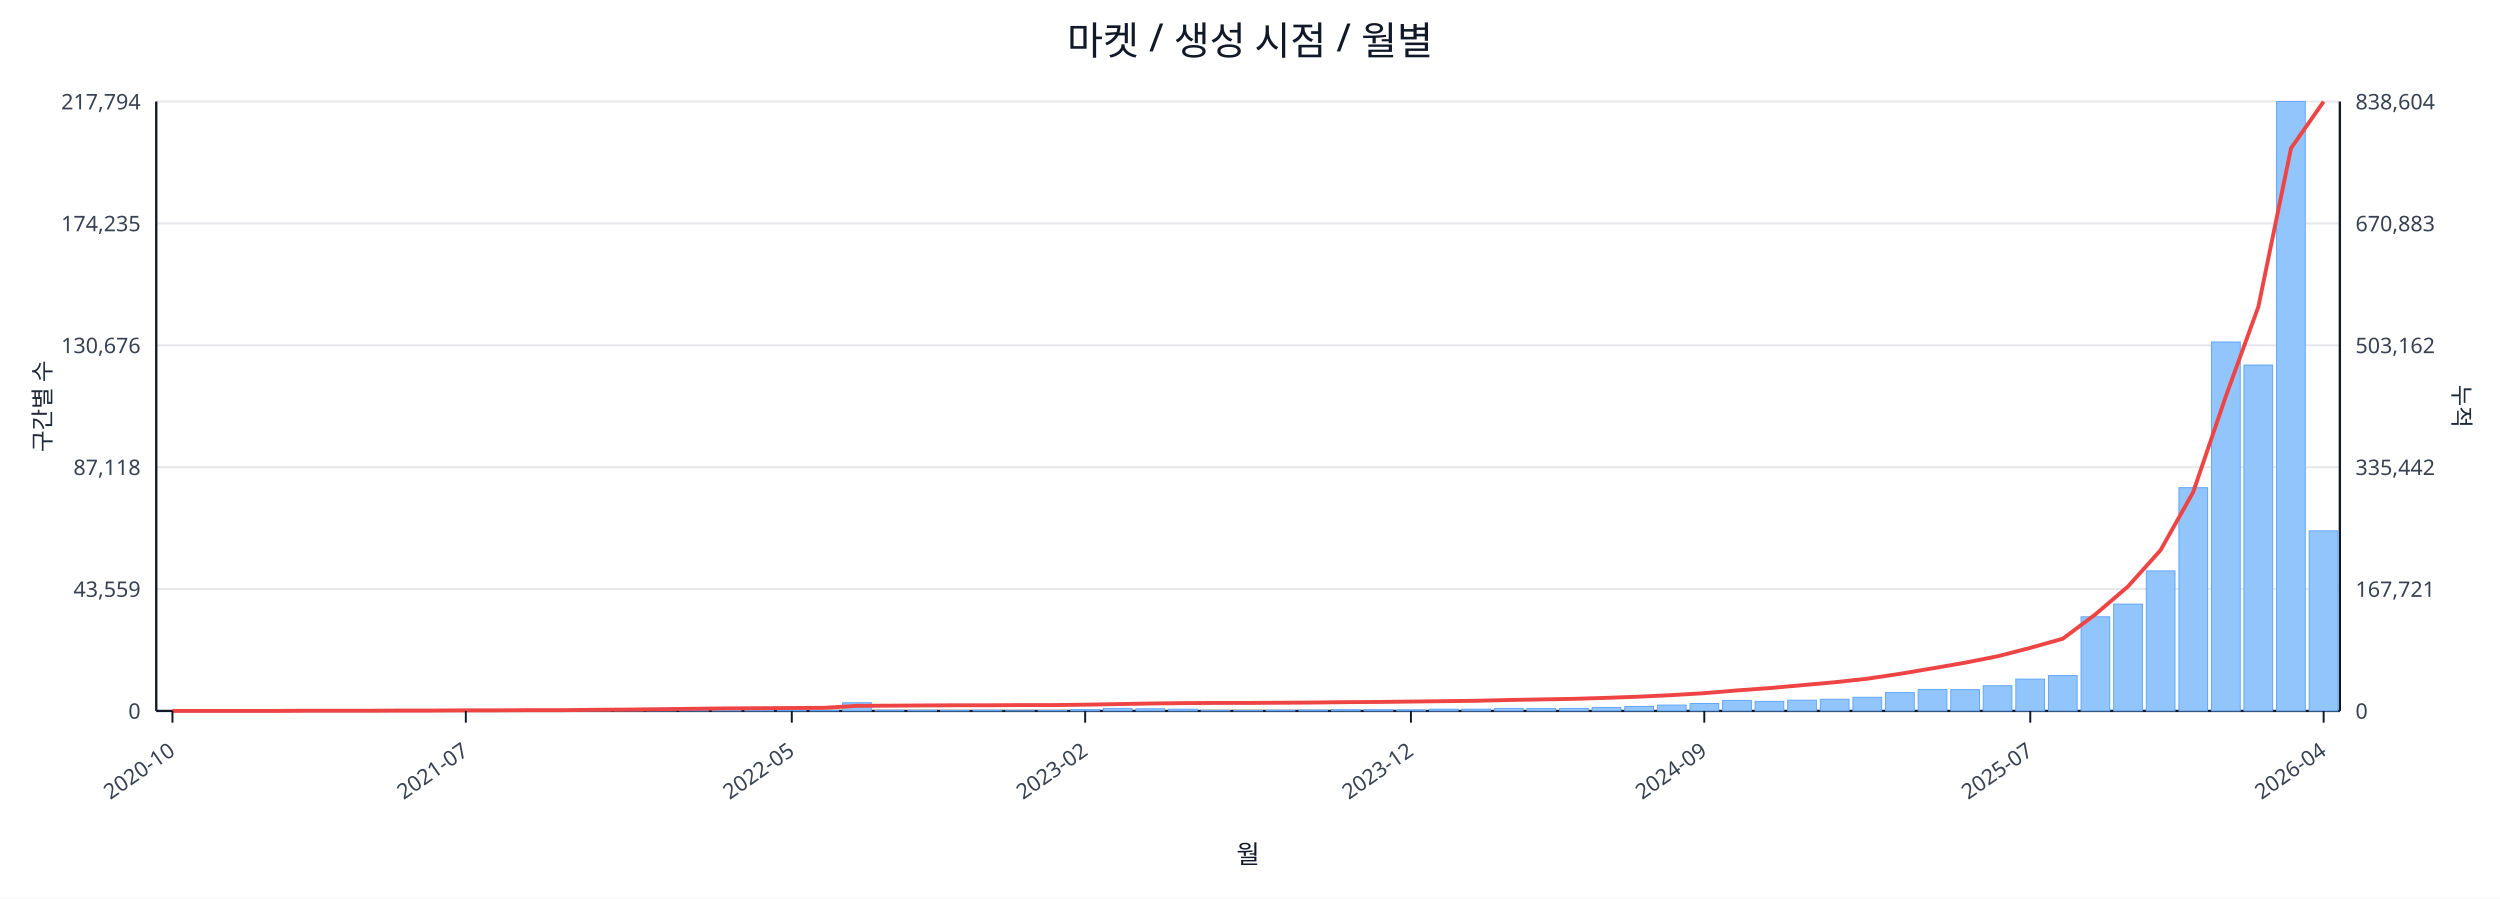
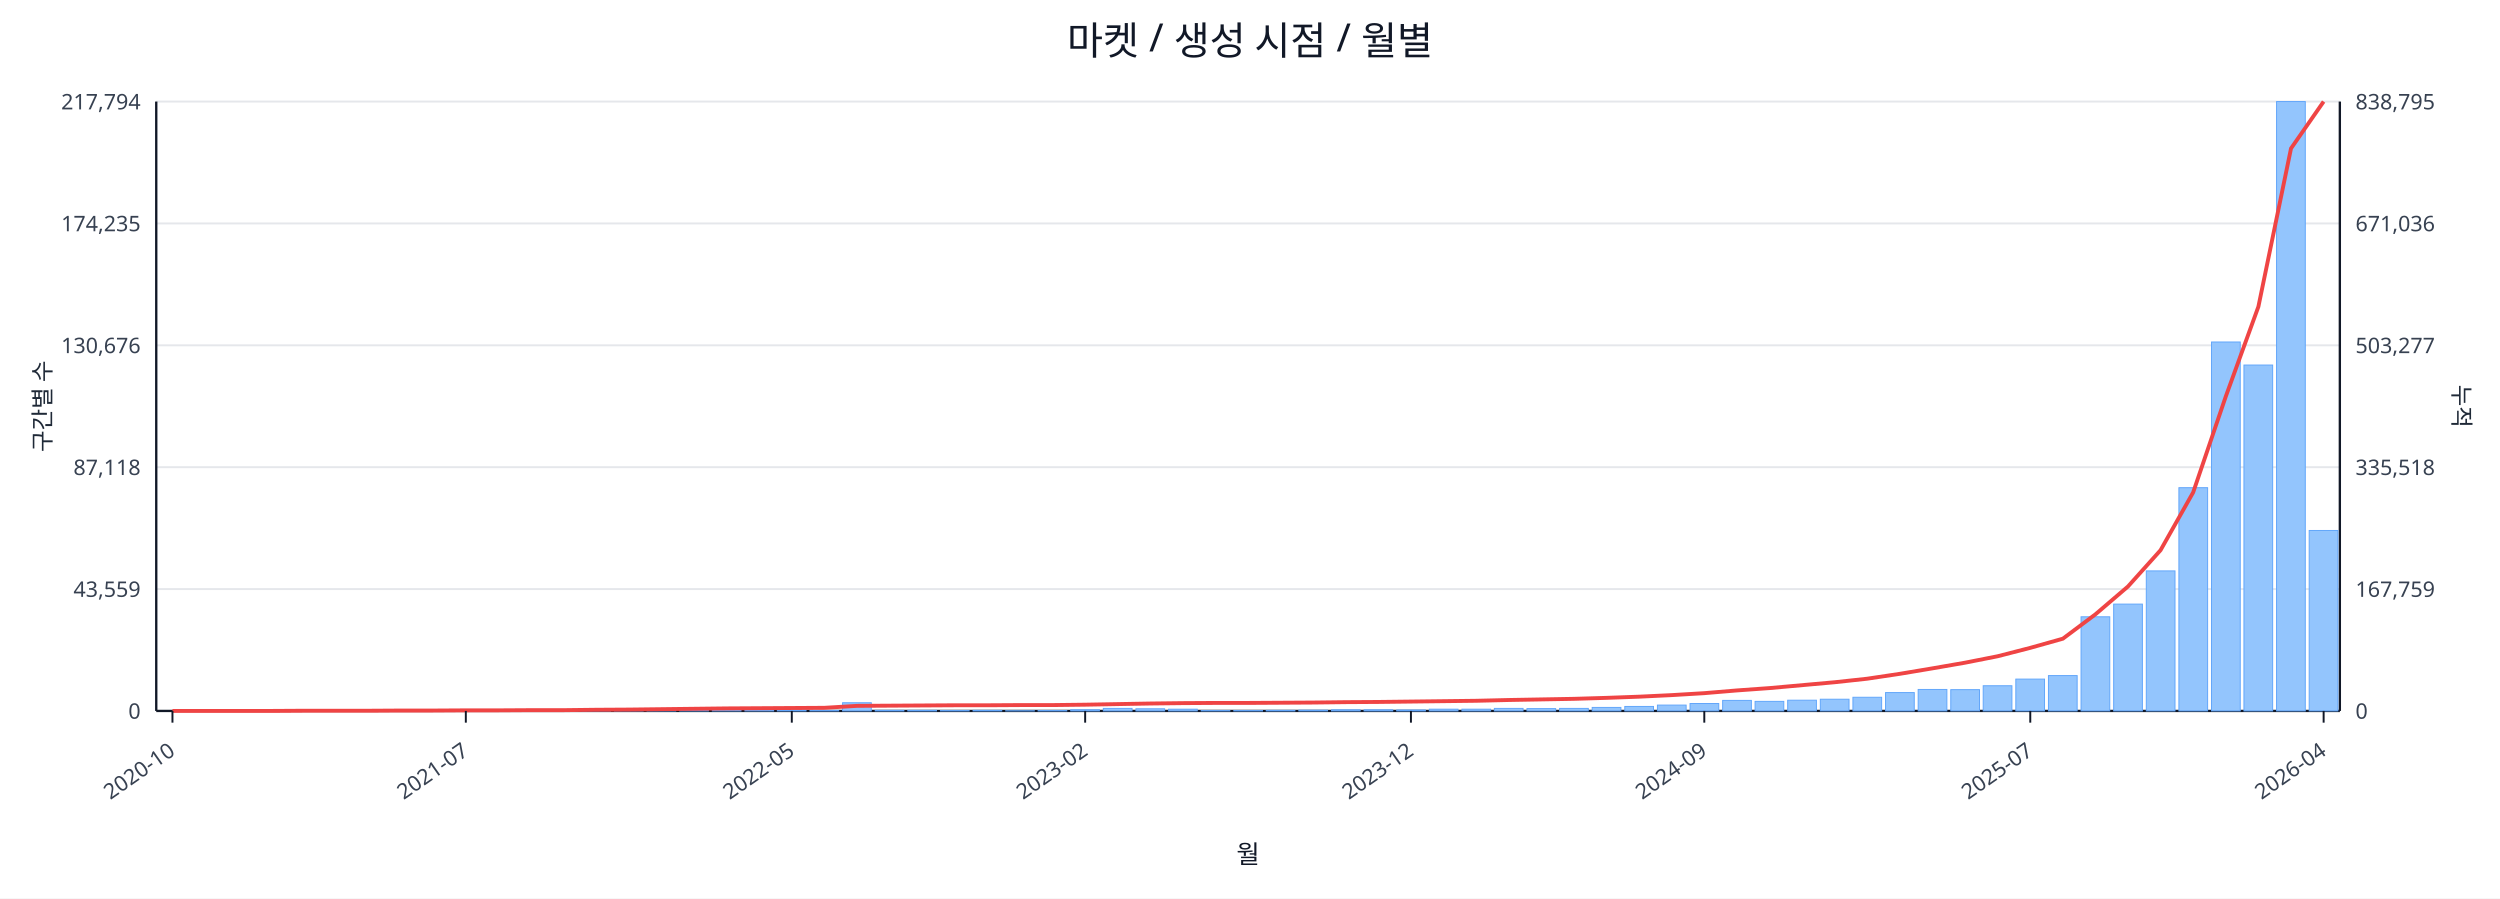
<svg xmlns="http://www.w3.org/2000/svg" width="1280" height="460" viewBox="0 0 1280 460">
  <rect x="0" y="0" width="100%" height="100%" fill="#ffffff" />
  <text x="640.0" y="28" font-size="20" text-anchor="middle" font-family="sans-serif" fill="#111827">마켓 / 생성 시점 / 월별</text>
  <line x1="80.0" y1="52.0" x2="1198.0" y2="52.0" stroke="#e5e7eb" stroke-width="1" />
  <text x="72.0" y="56.0" font-size="11" text-anchor="end" font-family="sans-serif" fill="#374151">217,794</text>
-   <text x="1206.0" y="56.0" font-size="11" text-anchor="start" font-family="sans-serif" fill="#374151">838,604</text>
+   <text x="1206.0" y="56.0" font-size="11" text-anchor="start" font-family="sans-serif" fill="#374151">838,795</text>
  <line x1="80.0" y1="114.4" x2="1198.0" y2="114.4" stroke="#e5e7eb" stroke-width="1" />
  <text x="72.0" y="118.4" font-size="11" text-anchor="end" font-family="sans-serif" fill="#374151">174,235</text>
-   <text x="1206.0" y="118.4" font-size="11" text-anchor="start" font-family="sans-serif" fill="#374151">670,883</text>
+   <text x="1206.0" y="118.4" font-size="11" text-anchor="start" font-family="sans-serif" fill="#374151">671,036</text>
  <line x1="80.0" y1="176.8" x2="1198.0" y2="176.8" stroke="#e5e7eb" stroke-width="1" />
  <text x="72.0" y="180.8" font-size="11" text-anchor="end" font-family="sans-serif" fill="#374151">130,676</text>
-   <text x="1206.0" y="180.8" font-size="11" text-anchor="start" font-family="sans-serif" fill="#374151">503,162</text>
+   <text x="1206.0" y="180.8" font-size="11" text-anchor="start" font-family="sans-serif" fill="#374151">503,277</text>
  <line x1="80.0" y1="239.2" x2="1198.0" y2="239.2" stroke="#e5e7eb" stroke-width="1" />
  <text x="72.0" y="243.2" font-size="11" text-anchor="end" font-family="sans-serif" fill="#374151">87,118</text>
-   <text x="1206.0" y="243.2" font-size="11" text-anchor="start" font-family="sans-serif" fill="#374151">335,442</text>
+   <text x="1206.0" y="243.2" font-size="11" text-anchor="start" font-family="sans-serif" fill="#374151">335,518</text>
  <line x1="80.0" y1="301.6" x2="1198.0" y2="301.6" stroke="#e5e7eb" stroke-width="1" />
  <text x="72.0" y="305.6" font-size="11" text-anchor="end" font-family="sans-serif" fill="#374151">43,559</text>
-   <text x="1206.0" y="305.6" font-size="11" text-anchor="start" font-family="sans-serif" fill="#374151">167,721</text>
+   <text x="1206.0" y="305.6" font-size="11" text-anchor="start" font-family="sans-serif" fill="#374151">167,759</text>
  <line x1="80.0" y1="364.0" x2="1198.0" y2="364.0" stroke="#e5e7eb" stroke-width="1" />
  <text x="72.0" y="368.0" font-size="11" text-anchor="end" font-family="sans-serif" fill="#374151">0</text>
  <text x="1206.0" y="368.0" font-size="11" text-anchor="start" font-family="sans-serif" fill="#374151">0</text>
  <line x1="80.0" y1="364.0" x2="1198.0" y2="364.0" stroke="#111827" stroke-width="1.2" />
  <line x1="80.0" y1="52.0" x2="80.0" y2="364.0" stroke="#111827" stroke-width="1.2" />
  <line x1="1198.0" y1="52.0" x2="1198.0" y2="364.0" stroke="#111827" stroke-width="1.2" />
  <rect x="81.0" y="364.0" width="14.7" height="0.0" fill="#93c5fd" stroke="#60a5fa" stroke-width="0.5" />
  <rect x="97.7" y="364.0" width="14.7" height="0.0" fill="#93c5fd" stroke="#60a5fa" stroke-width="0.5" />
  <rect x="114.4" y="364.0" width="14.7" height="0.0" fill="#93c5fd" stroke="#60a5fa" stroke-width="0.5" />
  <rect x="131.1" y="363.9" width="14.7" height="0.1" fill="#93c5fd" stroke="#60a5fa" stroke-width="0.5" />
  <rect x="147.7" y="363.9" width="14.7" height="0.1" fill="#93c5fd" stroke="#60a5fa" stroke-width="0.5" />
  <rect x="164.4" y="363.9" width="14.7" height="0.1" fill="#93c5fd" stroke="#60a5fa" stroke-width="0.5" />
  <rect x="181.1" y="363.9" width="14.7" height="0.1" fill="#93c5fd" stroke="#60a5fa" stroke-width="0.5" />
  <rect x="197.8" y="363.8" width="14.7" height="0.2" fill="#93c5fd" stroke="#60a5fa" stroke-width="0.5" />
  <rect x="214.5" y="363.7" width="14.7" height="0.3" fill="#93c5fd" stroke="#60a5fa" stroke-width="0.5" />
  <rect x="231.2" y="363.8" width="14.7" height="0.2" fill="#93c5fd" stroke="#60a5fa" stroke-width="0.5" />
  <rect x="247.9" y="363.8" width="14.7" height="0.2" fill="#93c5fd" stroke="#60a5fa" stroke-width="0.5" />
  <rect x="264.6" y="363.9" width="14.7" height="0.1" fill="#93c5fd" stroke="#60a5fa" stroke-width="0.5" />
  <rect x="281.2" y="363.7" width="14.7" height="0.3" fill="#93c5fd" stroke="#60a5fa" stroke-width="0.5" />
  <rect x="297.9" y="363.4" width="14.7" height="0.6" fill="#93c5fd" stroke="#60a5fa" stroke-width="0.5" />
  <rect x="314.6" y="363.5" width="14.7" height="0.5" fill="#93c5fd" stroke="#60a5fa" stroke-width="0.5" />
  <rect x="331.3" y="363.1" width="14.7" height="0.9" fill="#93c5fd" stroke="#60a5fa" stroke-width="0.5" />
  <rect x="348.0" y="363.5" width="14.7" height="0.5" fill="#93c5fd" stroke="#60a5fa" stroke-width="0.5" />
  <rect x="364.7" y="363.3" width="14.7" height="0.7" fill="#93c5fd" stroke="#60a5fa" stroke-width="0.5" />
  <rect x="381.4" y="363.4" width="14.7" height="0.6" fill="#93c5fd" stroke="#60a5fa" stroke-width="0.5" />
  <rect x="398.0" y="363.6" width="14.7" height="0.4" fill="#93c5fd" stroke="#60a5fa" stroke-width="0.5" />
  <rect x="414.7" y="363.8" width="14.7" height="0.2" fill="#93c5fd" stroke="#60a5fa" stroke-width="0.5" />
  <rect x="431.4" y="359.8" width="14.7" height="4.2" fill="#93c5fd" stroke="#60a5fa" stroke-width="0.5" />
  <rect x="448.1" y="363.7" width="14.7" height="0.3" fill="#93c5fd" stroke="#60a5fa" stroke-width="0.5" />
  <rect x="464.8" y="363.7" width="14.7" height="0.3" fill="#93c5fd" stroke="#60a5fa" stroke-width="0.5" />
  <rect x="481.5" y="363.8" width="14.7" height="0.2" fill="#93c5fd" stroke="#60a5fa" stroke-width="0.5" />
  <rect x="498.2" y="363.7" width="14.7" height="0.3" fill="#93c5fd" stroke="#60a5fa" stroke-width="0.5" />
  <rect x="514.9" y="363.9" width="14.7" height="0.1" fill="#93c5fd" stroke="#60a5fa" stroke-width="0.5" />
  <rect x="531.5" y="363.8" width="14.7" height="0.2" fill="#93c5fd" stroke="#60a5fa" stroke-width="0.5" />
  <rect x="548.2" y="363.4" width="14.7" height="0.6" fill="#93c5fd" stroke="#60a5fa" stroke-width="0.5" />
  <rect x="564.9" y="362.7" width="14.7" height="1.3" fill="#93c5fd" stroke="#60a5fa" stroke-width="0.5" />
  <rect x="581.6" y="362.9" width="14.7" height="1.1" fill="#93c5fd" stroke="#60a5fa" stroke-width="0.5" />
  <rect x="598.3" y="363.1" width="14.7" height="0.9" fill="#93c5fd" stroke="#60a5fa" stroke-width="0.5" />
  <rect x="615.0" y="363.8" width="14.7" height="0.2" fill="#93c5fd" stroke="#60a5fa" stroke-width="0.5" />
  <rect x="631.7" y="363.8" width="14.7" height="0.2" fill="#93c5fd" stroke="#60a5fa" stroke-width="0.5" />
  <rect x="648.3" y="363.7" width="14.7" height="0.3" fill="#93c5fd" stroke="#60a5fa" stroke-width="0.5" />
  <rect x="665.0" y="363.6" width="14.7" height="0.4" fill="#93c5fd" stroke="#60a5fa" stroke-width="0.5" />
  <rect x="681.7" y="363.4" width="14.7" height="0.6" fill="#93c5fd" stroke="#60a5fa" stroke-width="0.5" />
  <rect x="698.4" y="363.4" width="14.7" height="0.6" fill="#93c5fd" stroke="#60a5fa" stroke-width="0.5" />
  <rect x="715.1" y="363.5" width="14.7" height="0.5" fill="#93c5fd" stroke="#60a5fa" stroke-width="0.5" />
  <rect x="731.8" y="363.1" width="14.7" height="0.9" fill="#93c5fd" stroke="#60a5fa" stroke-width="0.5" />
  <rect x="748.5" y="363.1" width="14.7" height="0.9" fill="#93c5fd" stroke="#60a5fa" stroke-width="0.5" />
  <rect x="765.1" y="362.7" width="14.7" height="1.3" fill="#93c5fd" stroke="#60a5fa" stroke-width="0.5" />
  <rect x="781.8" y="362.8" width="14.7" height="1.2" fill="#93c5fd" stroke="#60a5fa" stroke-width="0.5" />
  <rect x="798.5" y="362.7" width="14.7" height="1.3" fill="#93c5fd" stroke="#60a5fa" stroke-width="0.5" />
  <rect x="815.2" y="362.2" width="14.7" height="1.8" fill="#93c5fd" stroke="#60a5fa" stroke-width="0.5" />
  <rect x="831.9" y="361.7" width="14.7" height="2.3" fill="#93c5fd" stroke="#60a5fa" stroke-width="0.5" />
  <rect x="848.6" y="361.0" width="14.7" height="3.0" fill="#93c5fd" stroke="#60a5fa" stroke-width="0.5" />
  <rect x="865.3" y="360.2" width="14.7" height="3.8" fill="#93c5fd" stroke="#60a5fa" stroke-width="0.5" />
  <rect x="882.0" y="358.6" width="14.7" height="5.4" fill="#93c5fd" stroke="#60a5fa" stroke-width="0.5" />
  <rect x="898.6" y="359.1" width="14.7" height="4.9" fill="#93c5fd" stroke="#60a5fa" stroke-width="0.5" />
  <rect x="915.3" y="358.5" width="14.7" height="5.5" fill="#93c5fd" stroke="#60a5fa" stroke-width="0.5" />
  <rect x="932.0" y="358.0" width="14.7" height="6.0" fill="#93c5fd" stroke="#60a5fa" stroke-width="0.5" />
  <rect x="948.7" y="357.0" width="14.7" height="7.0" fill="#93c5fd" stroke="#60a5fa" stroke-width="0.5" />
  <rect x="965.4" y="354.6" width="14.7" height="9.4" fill="#93c5fd" stroke="#60a5fa" stroke-width="0.5" />
  <rect x="982.1" y="353.0" width="14.7" height="11.0" fill="#93c5fd" stroke="#60a5fa" stroke-width="0.5" />
  <rect x="998.8" y="353.1" width="14.7" height="10.9" fill="#93c5fd" stroke="#60a5fa" stroke-width="0.5" />
  <rect x="1015.4" y="351.1" width="14.7" height="12.9" fill="#93c5fd" stroke="#60a5fa" stroke-width="0.5" />
  <rect x="1032.1" y="347.7" width="14.7" height="16.3" fill="#93c5fd" stroke="#60a5fa" stroke-width="0.5" />
  <rect x="1048.8" y="345.9" width="14.7" height="18.1" fill="#93c5fd" stroke="#60a5fa" stroke-width="0.5" />
  <rect x="1065.5" y="315.8" width="14.7" height="48.2" fill="#93c5fd" stroke="#60a5fa" stroke-width="0.5" />
  <rect x="1082.2" y="309.3" width="14.7" height="54.7" fill="#93c5fd" stroke="#60a5fa" stroke-width="0.5" />
  <rect x="1098.9" y="292.3" width="14.7" height="71.7" fill="#93c5fd" stroke="#60a5fa" stroke-width="0.5" />
  <rect x="1115.6" y="249.7" width="14.7" height="114.3" fill="#93c5fd" stroke="#60a5fa" stroke-width="0.5" />
  <rect x="1132.3" y="175.1" width="14.7" height="188.9" fill="#93c5fd" stroke="#60a5fa" stroke-width="0.5" />
  <rect x="1148.9" y="186.9" width="14.7" height="177.1" fill="#93c5fd" stroke="#60a5fa" stroke-width="0.5" />
  <rect x="1165.6" y="52.0" width="14.7" height="312.0" fill="#93c5fd" stroke="#60a5fa" stroke-width="0.5" />
-   <rect x="1182.3" y="271.8" width="14.7" height="92.2" fill="#93c5fd" stroke="#60a5fa" stroke-width="0.5" />
-   <polyline fill="none" stroke="#ef4444" stroke-width="2" points="88.3,364.0 105.0,364.0 121.7,364.0 138.4,364.0 155.1,363.9 171.8,363.9 188.5,363.9 205.1,363.8 221.8,363.8 238.5,363.7 255.2,363.7 271.9,363.6 288.6,363.6 305.3,363.4 322.0,363.3 338.6,363.1 355.3,362.9 372.0,362.7 388.7,362.6 405.4,362.5 422.1,362.4 438.8,361.4 455.4,361.3 472.1,361.2 488.8,361.1 505.5,361.1 522.2,361.0 538.9,361.0 555.6,360.8 572.3,360.5 588.9,360.2 605.6,360.0 622.3,359.9 639.0,359.9 655.7,359.8 672.4,359.7 689.1,359.5 705.7,359.4 722.4,359.2 739.1,359.0 755.8,358.8 772.5,358.4 789.2,358.1 805.9,357.8 822.6,357.3 839.2,356.7 855.9,355.9 872.6,354.9 889.3,353.5 906.0,352.3 922.7,350.8 939.4,349.3 956.0,347.5 972.7,345.0 989.4,342.2 1006.1,339.3 1022.8,336.0 1039.5,331.7 1056.2,327.0 1072.9,314.5 1089.5,300.3 1106.2,281.7 1122.9,252.0 1139.6,203.0 1156.3,157.0 1173.0,75.9 1189.7,52.0" />
+   <rect x="1182.3" y="271.6" width="14.7" height="92.4" fill="#93c5fd" stroke="#60a5fa" stroke-width="0.5" />
+   <polyline fill="none" stroke="#ef4444" stroke-width="2" points="88.3,364.0 105.0,364.0 121.7,364.0 138.4,364.0 155.1,363.9 171.8,363.9 188.5,363.9 205.1,363.8 221.8,363.8 238.5,363.7 255.2,363.7 271.9,363.6 288.6,363.6 305.3,363.4 322.0,363.3 338.6,363.1 355.3,362.9 372.0,362.7 388.7,362.6 405.4,362.5 422.1,362.4 438.8,361.4 455.4,361.3 472.1,361.2 488.8,361.1 505.5,361.1 522.2,361.0 538.9,361.0 555.6,360.8 572.3,360.5 588.9,360.2 605.6,360.0 622.3,359.9 639.0,359.9 655.7,359.8 672.4,359.7 689.1,359.5 705.7,359.4 722.4,359.2 739.1,359.0 755.8,358.8 772.5,358.4 789.2,358.1 805.9,357.8 822.6,357.3 839.2,356.7 855.9,355.9 872.6,354.9 889.3,353.5 906.0,352.3 922.7,350.8 939.4,349.3 956.0,347.5 972.7,345.0 989.4,342.2 1006.1,339.3 1022.8,336.0 1039.5,331.7 1056.2,327.0 1072.9,314.5 1089.5,300.3 1106.2,281.7 1122.9,252.1 1139.6,203.0 1156.3,157.0 1173.0,76.0 1189.7,52.0" />
  <line x1="88.3" y1="364.0" x2="88.3" y2="370.0" stroke="#111827" stroke-width="1" />
  <text x="90.3" y="386.0" font-size="11" text-anchor="end" transform="rotate(-35 90.3 386.0)" font-family="sans-serif" fill="#374151">2020-10</text>
  <line x1="238.5" y1="364.0" x2="238.5" y2="370.0" stroke="#111827" stroke-width="1" />
  <text x="240.5" y="386.0" font-size="11" text-anchor="end" transform="rotate(-35 240.5 386.0)" font-family="sans-serif" fill="#374151">2021-07</text>
  <line x1="405.4" y1="364.0" x2="405.4" y2="370.0" stroke="#111827" stroke-width="1" />
  <text x="407.4" y="386.0" font-size="11" text-anchor="end" transform="rotate(-35 407.4 386.0)" font-family="sans-serif" fill="#374151">2022-05</text>
  <line x1="555.6" y1="364.0" x2="555.6" y2="370.0" stroke="#111827" stroke-width="1" />
  <text x="557.6" y="386.0" font-size="11" text-anchor="end" transform="rotate(-35 557.6 386.0)" font-family="sans-serif" fill="#374151">2023-02</text>
  <line x1="722.4" y1="364.0" x2="722.4" y2="370.0" stroke="#111827" stroke-width="1" />
  <text x="724.4" y="386.0" font-size="11" text-anchor="end" transform="rotate(-35 724.4 386.0)" font-family="sans-serif" fill="#374151">2023-12</text>
  <line x1="872.6" y1="364.0" x2="872.6" y2="370.0" stroke="#111827" stroke-width="1" />
  <text x="874.6" y="386.0" font-size="11" text-anchor="end" transform="rotate(-35 874.6 386.0)" font-family="sans-serif" fill="#374151">2024-09</text>
  <line x1="1039.5" y1="364.0" x2="1039.5" y2="370.0" stroke="#111827" stroke-width="1" />
  <text x="1041.5" y="386.0" font-size="11" text-anchor="end" transform="rotate(-35 1041.5 386.0)" font-family="sans-serif" fill="#374151">2025-07</text>
  <line x1="1189.7" y1="364.0" x2="1189.7" y2="370.0" stroke="#111827" stroke-width="1" />
  <text x="1191.7" y="386.0" font-size="11" text-anchor="end" transform="rotate(-35 1191.7 386.0)" font-family="sans-serif" fill="#374151">2026-04</text>
  <text x="26" y="208.0" font-size="12" transform="rotate(-90 26 208.0)" text-anchor="middle" font-family="sans-serif" fill="#1f2937">구간별 수</text>
  <text x="1256.0" y="208.0" font-size="12" transform="rotate(90 1256.0 208.0)" text-anchor="middle" font-family="sans-serif" fill="#1f2937">누적</text>
  <text x="639.0" y="442.0" font-size="13" text-anchor="middle" font-family="sans-serif" fill="#111827">월</text>
</svg>
